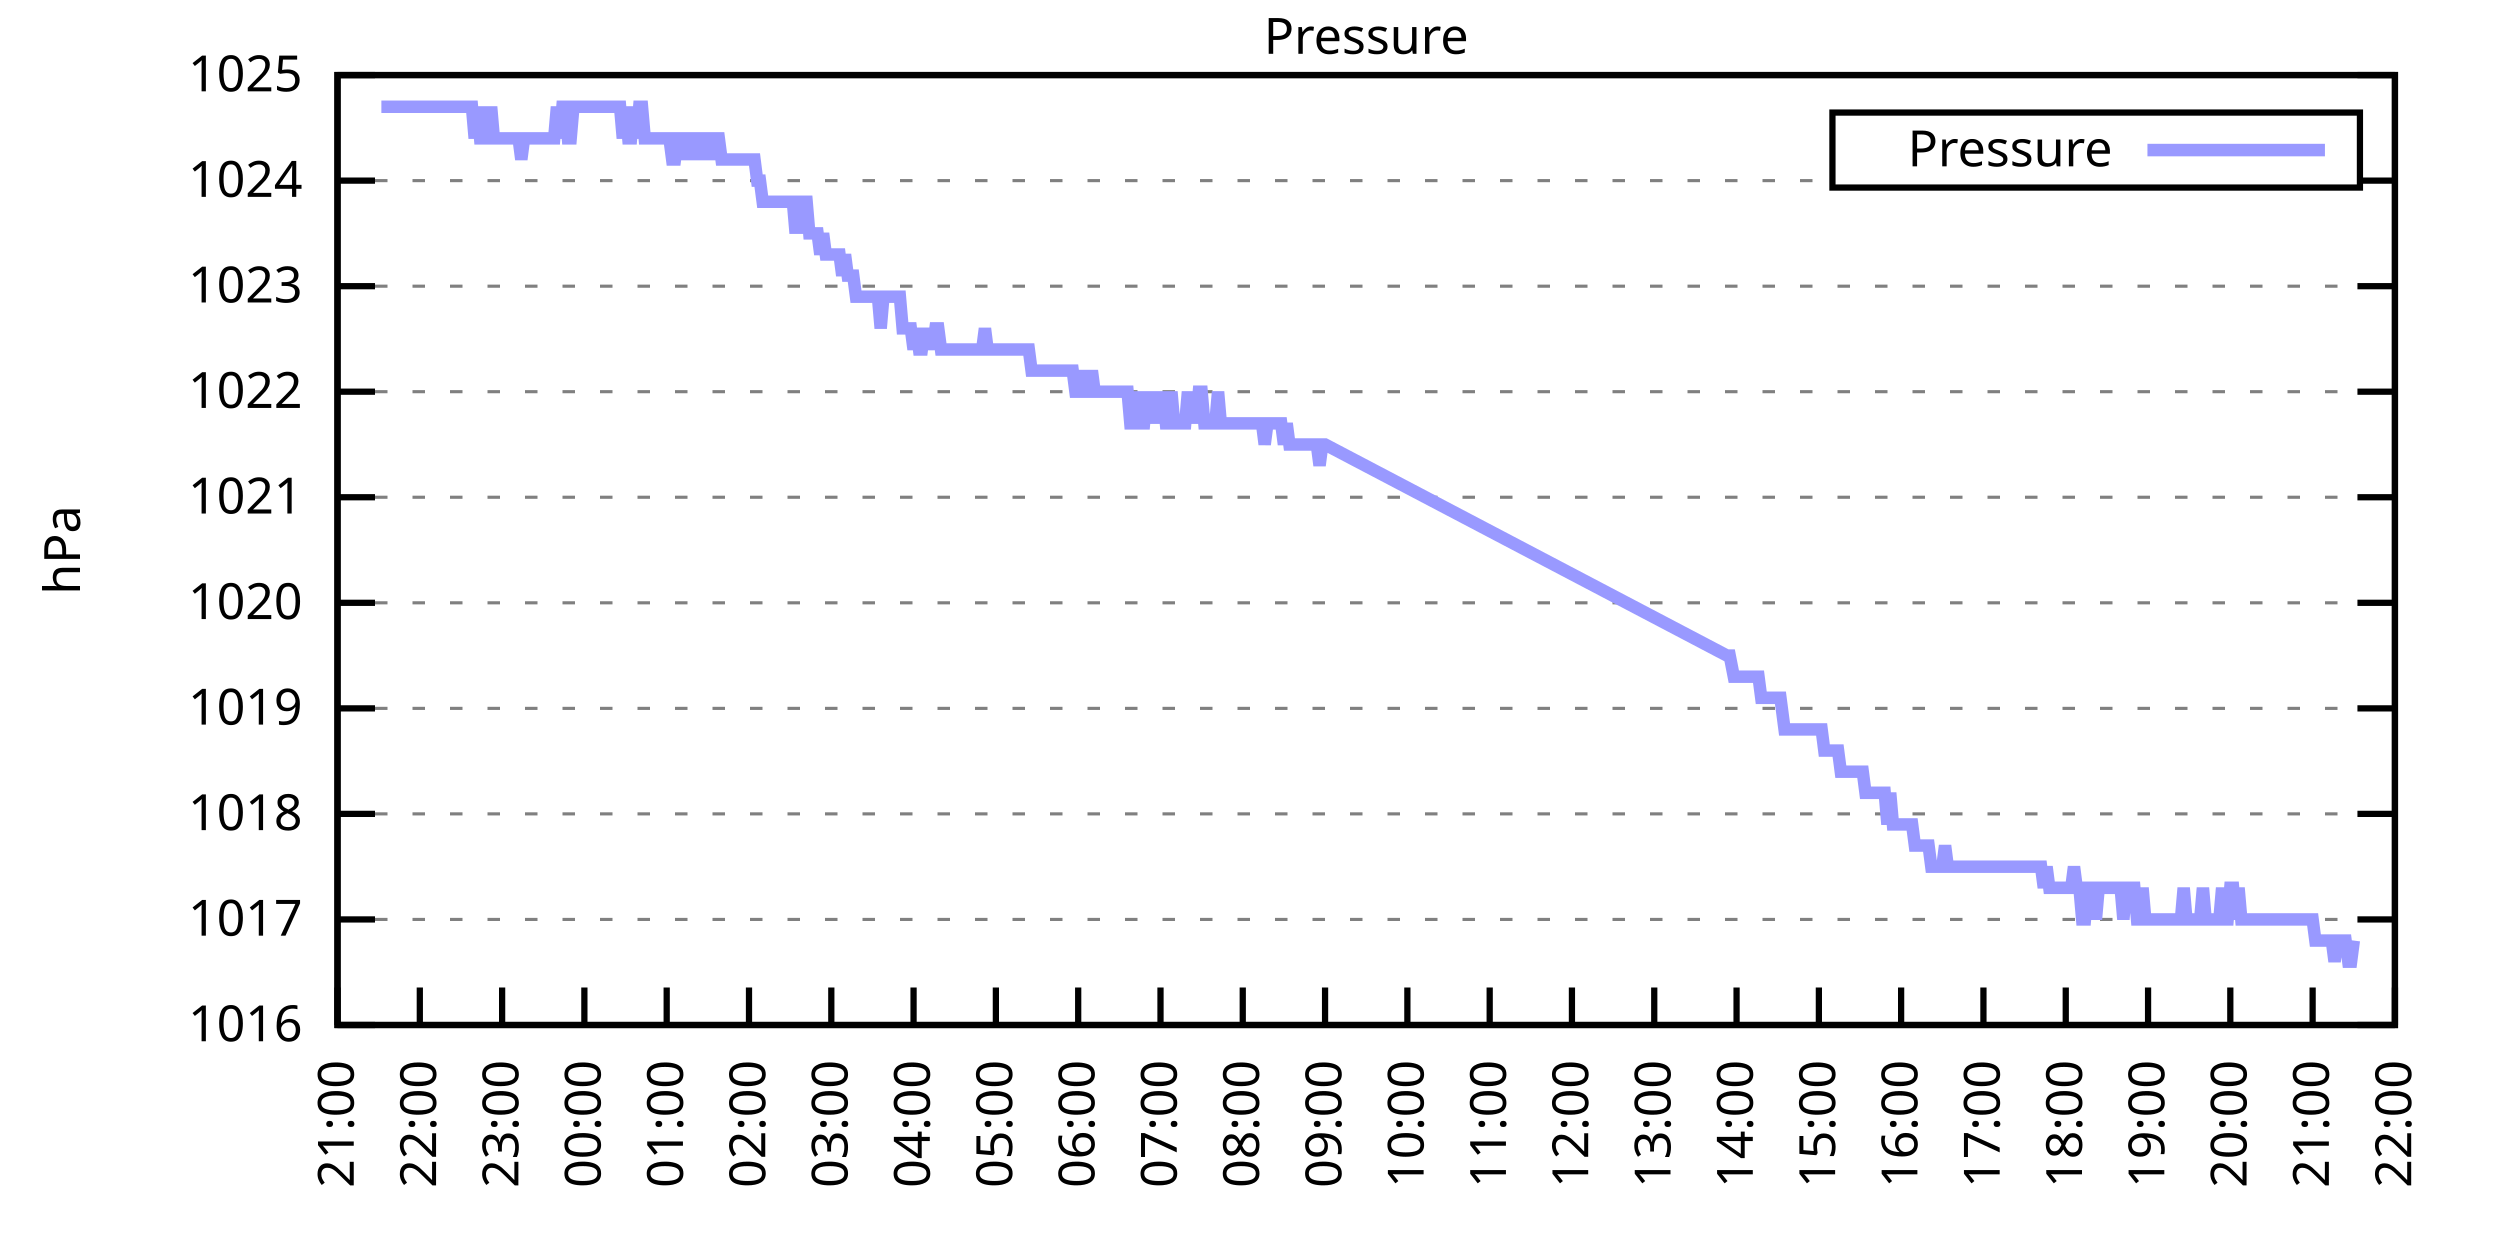
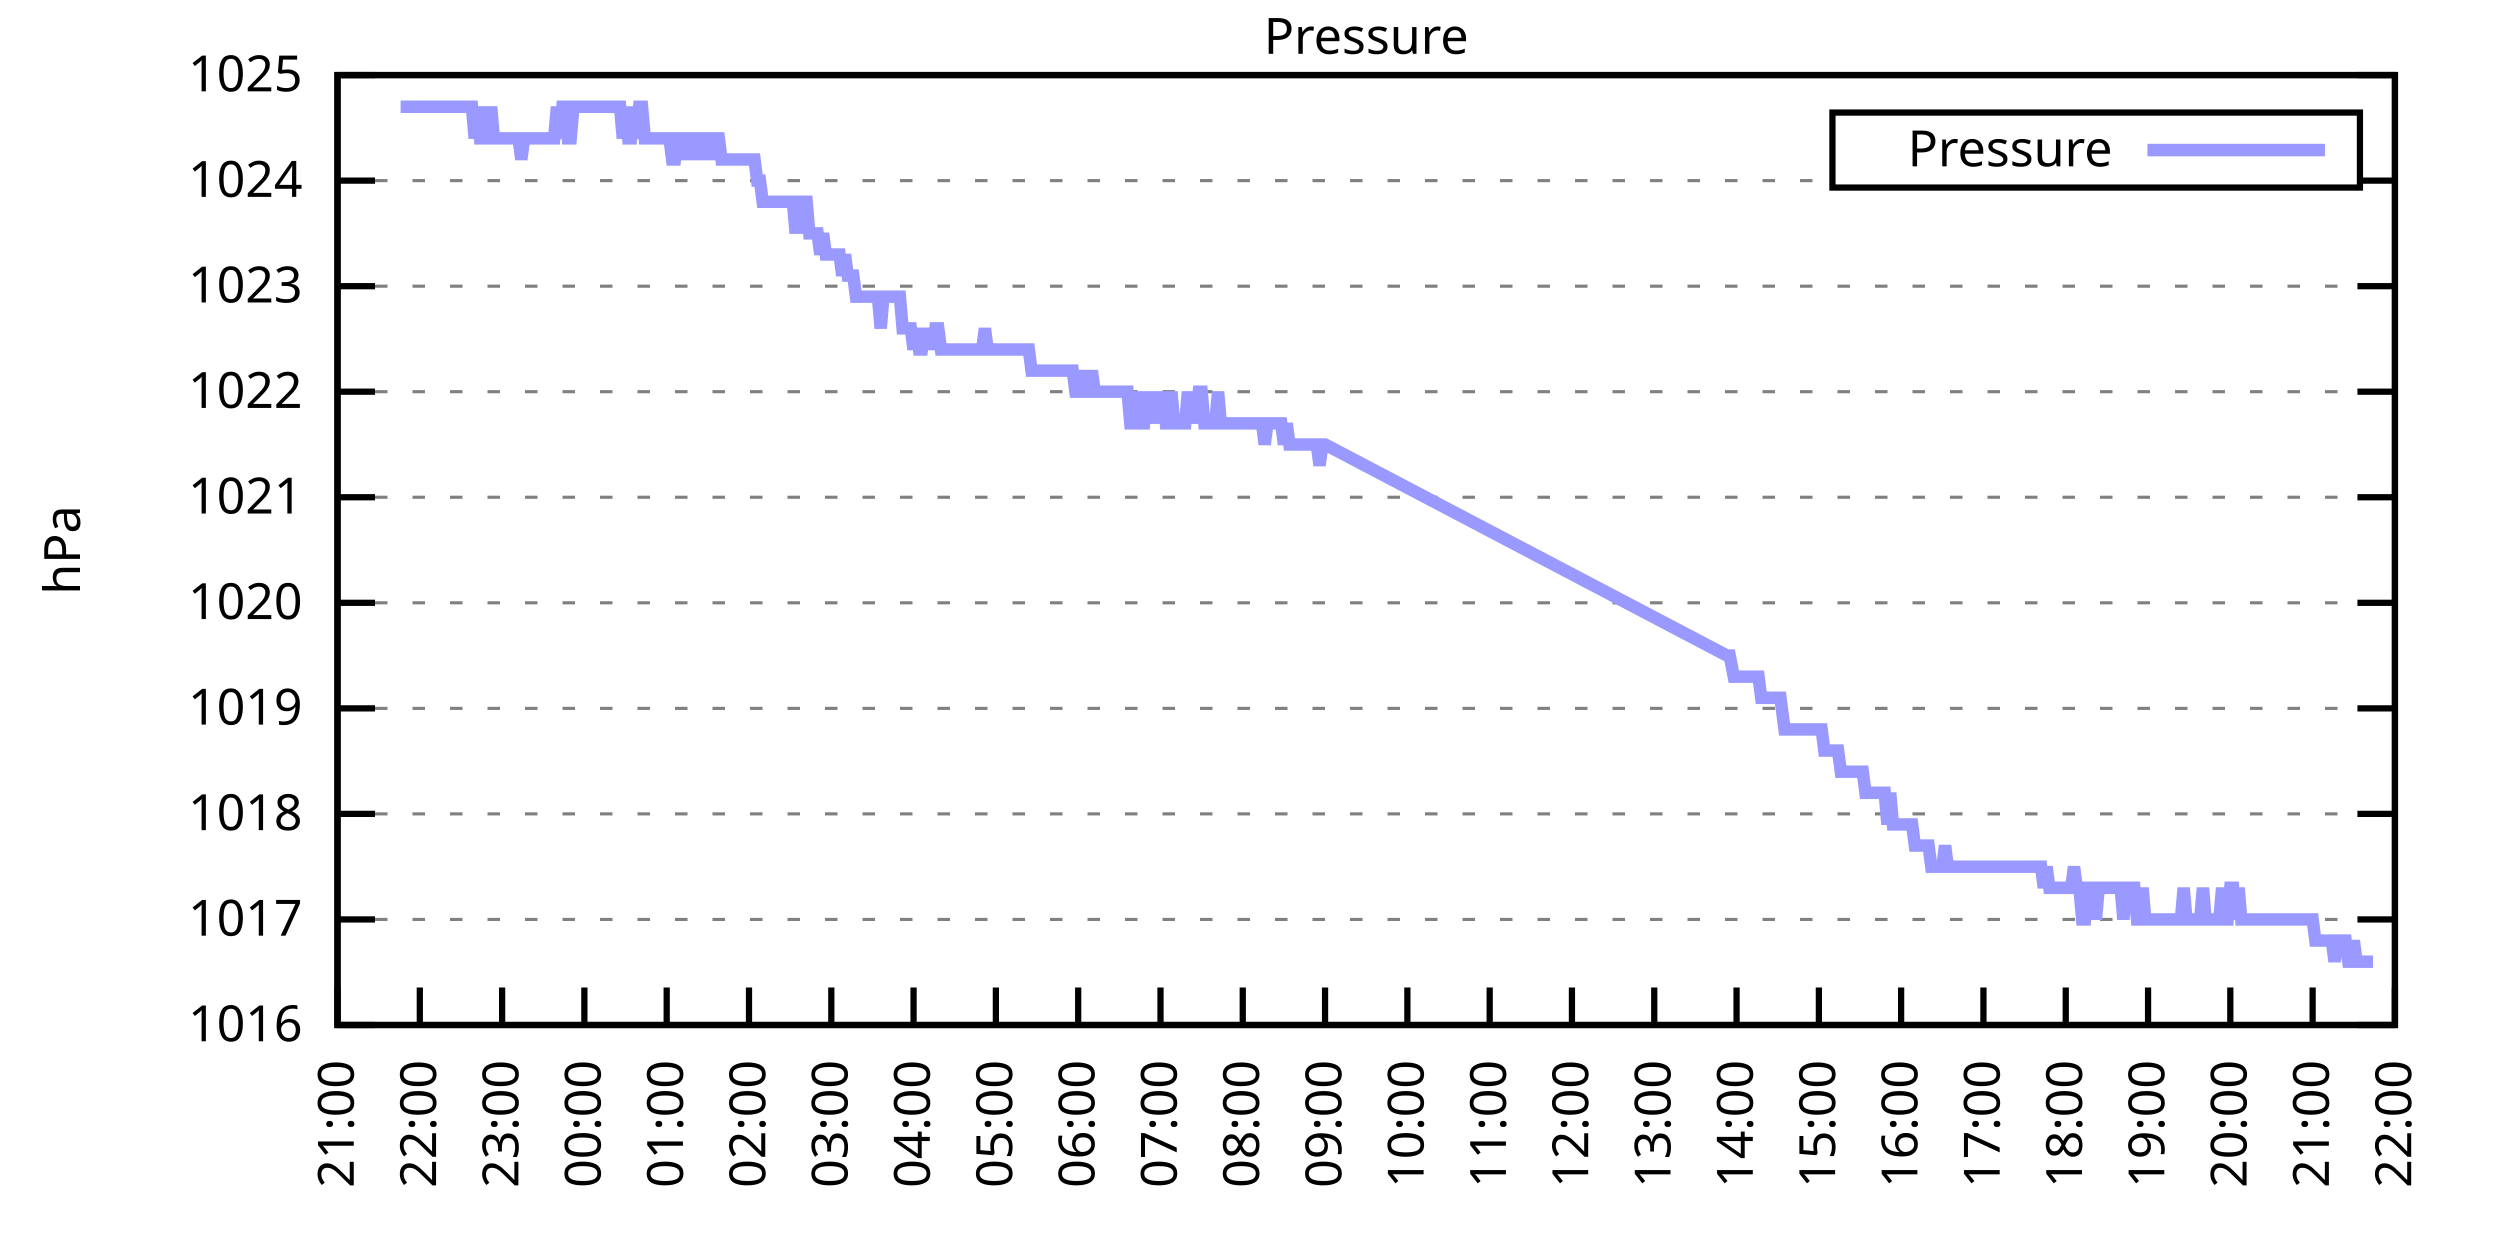
<svg xmlns="http://www.w3.org/2000/svg" xmlns:xlink="http://www.w3.org/1999/xlink" width="400" height="200" viewBox="0 0 400 200">
  <g id="gnuplot_canvas">
    <rect x="0" y="0" width="400" height="200" fill="none" />
    <defs>
      <circle id="gpDot" r="0.5" stroke-width="0.5" stroke="currentColor" />
      <path id="gpPt0" stroke-width="0.333" stroke="currentColor" d="M-1,0 h2 M0,-1 v2" />
      <path id="gpPt1" stroke-width="0.333" stroke="currentColor" d="M-1,-1 L1,1 M1,-1 L-1,1" />
      <path id="gpPt2" stroke-width="0.333" stroke="currentColor" d="M-1,0 L1,0 M0,-1 L0,1 M-1,-1 L1,1 M-1,1 L1,-1" />
      <rect id="gpPt3" stroke-width="0.333" stroke="currentColor" x="-1" y="-1" width="2" height="2" />
      <rect id="gpPt4" stroke-width="0.333" stroke="currentColor" fill="currentColor" x="-1" y="-1" width="2" height="2" />
      <circle id="gpPt5" stroke-width="0.333" stroke="currentColor" cx="0" cy="0" r="1" />
      <use xlink:href="#gpPt5" id="gpPt6" fill="currentColor" stroke="none" />
      <path id="gpPt7" stroke-width="0.333" stroke="currentColor" d="M0,-1.33 L-1.33,0.67 L1.33,0.67 z" />
      <use xlink:href="#gpPt7" id="gpPt8" fill="currentColor" stroke="none" />
      <use xlink:href="#gpPt7" id="gpPt9" stroke="currentColor" transform="rotate(180)" />
      <use xlink:href="#gpPt9" id="gpPt10" fill="currentColor" stroke="none" />
      <use xlink:href="#gpPt3" id="gpPt11" stroke="currentColor" transform="rotate(45)" />
      <use xlink:href="#gpPt11" id="gpPt12" fill="currentColor" stroke="none" />
      <path id="gpPt13" stroke-width="0.333" stroke="currentColor" d="M0,1.330 L1.265,0.411 L0.782,-1.067 L-0.782,-1.076 L-1.265,0.411 z" />
      <use xlink:href="#gpPt13" id="gpPt14" fill="currentColor" stroke="none" />
      <filter id="textbox" filterUnits="objectBoundingBox" x="0" y="0" height="1" width="1">
        <feFlood flood-color="white" flood-opacity="1" result="bgnd" />
        <feComposite in="SourceGraphic" in2="bgnd" operator="atop" />
      </filter>
      <filter id="greybox" filterUnits="objectBoundingBox" x="0" y="0" height="1" width="1">
        <feFlood flood-color="lightgrey" flood-opacity="1" result="grey" />
        <feComposite in="SourceGraphic" in2="grey" operator="atop" />
      </filter>
    </defs>
    <g fill="none" color="white" stroke="currentColor" stroke-width="1.00" stroke-linecap="butt" stroke-linejoin="miter">
</g>
    <g fill="none" color="black" stroke="currentColor" stroke-width="1.00" stroke-linecap="butt" stroke-linejoin="miter">
      <g stroke="none" shape-rendering="crispEdges">
        <polygon fill="rgb(255, 255, 255)" points="54.00,164.00 383.18,164.00 383.18,12.02 54.00,12.02 " />
      </g>
    </g>
    <g fill="none" color="black" stroke="currentColor" stroke-width="1.00" stroke-linecap="butt" stroke-linejoin="miter">
</g>
    <g fill="none" color="black" stroke="black" stroke-width="0.50" stroke-linecap="butt" stroke-linejoin="miter">
</g>
    <g fill="none" color="gray" stroke="currentColor" stroke-width="0.50" stroke-linecap="butt" stroke-linejoin="miter">
      <path stroke="gray" stroke-dasharray="2,4" class="gridline" d="M54.00,164.00 L383.19,164.00  " />
    </g>
    <g fill="none" color="gray" stroke="gray" stroke-width="1.00" stroke-linecap="butt" stroke-linejoin="miter">
</g>
    <g fill="none" color="black" stroke="currentColor" stroke-width="1.00" stroke-linecap="butt" stroke-linejoin="miter">
      <path stroke="black" d="M54.00,164.00 L60.00,164.00 M383.19,164.00 L377.19,164.00  " />
      <g transform="translate(48.40,166.60)" stroke="none" fill="black" font-family="Sans" font-size="8.00" text-anchor="end">
        <text>
          <tspan font-family="Sans"> 1016</tspan>
        </text>
      </g>
    </g>
    <g fill="none" color="black" stroke="currentColor" stroke-width="1.00" stroke-linecap="butt" stroke-linejoin="miter">
</g>
    <g fill="none" color="black" stroke="black" stroke-width="0.50" stroke-linecap="butt" stroke-linejoin="miter">
</g>
    <g fill="none" color="gray" stroke="currentColor" stroke-width="0.50" stroke-linecap="butt" stroke-linejoin="miter">
      <path stroke="gray" stroke-dasharray="2,4" class="gridline" d="M54.00,147.11 L383.19,147.11  " />
    </g>
    <g fill="none" color="gray" stroke="gray" stroke-width="1.00" stroke-linecap="butt" stroke-linejoin="miter">
</g>
    <g fill="none" color="black" stroke="currentColor" stroke-width="1.00" stroke-linecap="butt" stroke-linejoin="miter">
      <path stroke="black" d="M54.00,147.11 L60.00,147.11 M383.19,147.11 L377.19,147.11  " />
      <g transform="translate(48.40,149.71)" stroke="none" fill="black" font-family="Sans" font-size="8.00" text-anchor="end">
        <text>
          <tspan font-family="Sans"> 1017</tspan>
        </text>
      </g>
    </g>
    <g fill="none" color="black" stroke="currentColor" stroke-width="1.00" stroke-linecap="butt" stroke-linejoin="miter">
</g>
    <g fill="none" color="black" stroke="black" stroke-width="0.50" stroke-linecap="butt" stroke-linejoin="miter">
</g>
    <g fill="none" color="gray" stroke="currentColor" stroke-width="0.50" stroke-linecap="butt" stroke-linejoin="miter">
      <path stroke="gray" stroke-dasharray="2,4" class="gridline" d="M54.00,130.22 L383.19,130.22  " />
    </g>
    <g fill="none" color="gray" stroke="gray" stroke-width="1.00" stroke-linecap="butt" stroke-linejoin="miter">
</g>
    <g fill="none" color="black" stroke="currentColor" stroke-width="1.00" stroke-linecap="butt" stroke-linejoin="miter">
      <path stroke="black" d="M54.00,130.22 L60.00,130.22 M383.19,130.22 L377.19,130.22  " />
      <g transform="translate(48.40,132.82)" stroke="none" fill="black" font-family="Sans" font-size="8.00" text-anchor="end">
        <text>
          <tspan font-family="Sans"> 1018</tspan>
        </text>
      </g>
    </g>
    <g fill="none" color="black" stroke="currentColor" stroke-width="1.00" stroke-linecap="butt" stroke-linejoin="miter">
</g>
    <g fill="none" color="black" stroke="black" stroke-width="0.50" stroke-linecap="butt" stroke-linejoin="miter">
</g>
    <g fill="none" color="gray" stroke="currentColor" stroke-width="0.50" stroke-linecap="butt" stroke-linejoin="miter">
      <path stroke="gray" stroke-dasharray="2,4" class="gridline" d="M54.00,113.34 L383.19,113.34  " />
    </g>
    <g fill="none" color="gray" stroke="gray" stroke-width="1.00" stroke-linecap="butt" stroke-linejoin="miter">
</g>
    <g fill="none" color="black" stroke="currentColor" stroke-width="1.00" stroke-linecap="butt" stroke-linejoin="miter">
      <path stroke="black" d="M54.00,113.34 L60.00,113.34 M383.19,113.34 L377.19,113.34  " />
      <g transform="translate(48.40,115.94)" stroke="none" fill="black" font-family="Sans" font-size="8.00" text-anchor="end">
        <text>
          <tspan font-family="Sans"> 1019</tspan>
        </text>
      </g>
    </g>
    <g fill="none" color="black" stroke="currentColor" stroke-width="1.00" stroke-linecap="butt" stroke-linejoin="miter">
</g>
    <g fill="none" color="black" stroke="black" stroke-width="0.50" stroke-linecap="butt" stroke-linejoin="miter">
</g>
    <g fill="none" color="gray" stroke="currentColor" stroke-width="0.50" stroke-linecap="butt" stroke-linejoin="miter">
      <path stroke="gray" stroke-dasharray="2,4" class="gridline" d="M54.00,96.45 L383.19,96.45  " />
    </g>
    <g fill="none" color="gray" stroke="gray" stroke-width="1.00" stroke-linecap="butt" stroke-linejoin="miter">
</g>
    <g fill="none" color="black" stroke="currentColor" stroke-width="1.00" stroke-linecap="butt" stroke-linejoin="miter">
      <path stroke="black" d="M54.00,96.45 L60.00,96.45 M383.19,96.45 L377.19,96.45  " />
      <g transform="translate(48.40,99.05)" stroke="none" fill="black" font-family="Sans" font-size="8.00" text-anchor="end">
        <text>
          <tspan font-family="Sans"> 1020</tspan>
        </text>
      </g>
    </g>
    <g fill="none" color="black" stroke="currentColor" stroke-width="1.00" stroke-linecap="butt" stroke-linejoin="miter">
</g>
    <g fill="none" color="black" stroke="black" stroke-width="0.50" stroke-linecap="butt" stroke-linejoin="miter">
</g>
    <g fill="none" color="gray" stroke="currentColor" stroke-width="0.50" stroke-linecap="butt" stroke-linejoin="miter">
      <path stroke="gray" stroke-dasharray="2,4" class="gridline" d="M54.00,79.56 L383.19,79.56  " />
    </g>
    <g fill="none" color="gray" stroke="gray" stroke-width="1.00" stroke-linecap="butt" stroke-linejoin="miter">
</g>
    <g fill="none" color="black" stroke="currentColor" stroke-width="1.00" stroke-linecap="butt" stroke-linejoin="miter">
      <path stroke="black" d="M54.00,79.56 L60.00,79.56 M383.19,79.56 L377.19,79.56  " />
      <g transform="translate(48.40,82.16)" stroke="none" fill="black" font-family="Sans" font-size="8.00" text-anchor="end">
        <text>
          <tspan font-family="Sans"> 1021</tspan>
        </text>
      </g>
    </g>
    <g fill="none" color="black" stroke="currentColor" stroke-width="1.00" stroke-linecap="butt" stroke-linejoin="miter">
</g>
    <g fill="none" color="black" stroke="black" stroke-width="0.50" stroke-linecap="butt" stroke-linejoin="miter">
</g>
    <g fill="none" color="gray" stroke="currentColor" stroke-width="0.50" stroke-linecap="butt" stroke-linejoin="miter">
      <path stroke="gray" stroke-dasharray="2,4" class="gridline" d="M54.00,62.67 L383.19,62.67  " />
    </g>
    <g fill="none" color="gray" stroke="gray" stroke-width="1.00" stroke-linecap="butt" stroke-linejoin="miter">
</g>
    <g fill="none" color="black" stroke="currentColor" stroke-width="1.00" stroke-linecap="butt" stroke-linejoin="miter">
      <path stroke="black" d="M54.00,62.67 L60.00,62.67 M383.19,62.67 L377.19,62.67  " />
      <g transform="translate(48.40,65.27)" stroke="none" fill="black" font-family="Sans" font-size="8.00" text-anchor="end">
        <text>
          <tspan font-family="Sans"> 1022</tspan>
        </text>
      </g>
    </g>
    <g fill="none" color="black" stroke="currentColor" stroke-width="1.00" stroke-linecap="butt" stroke-linejoin="miter">
</g>
    <g fill="none" color="black" stroke="black" stroke-width="0.50" stroke-linecap="butt" stroke-linejoin="miter">
</g>
    <g fill="none" color="gray" stroke="currentColor" stroke-width="0.50" stroke-linecap="butt" stroke-linejoin="miter">
      <path stroke="gray" stroke-dasharray="2,4" class="gridline" d="M54.00,45.79 L383.19,45.79  " />
    </g>
    <g fill="none" color="gray" stroke="gray" stroke-width="1.00" stroke-linecap="butt" stroke-linejoin="miter">
</g>
    <g fill="none" color="black" stroke="currentColor" stroke-width="1.00" stroke-linecap="butt" stroke-linejoin="miter">
      <path stroke="black" d="M54.00,45.79 L60.00,45.79 M383.19,45.79 L377.19,45.79  " />
      <g transform="translate(48.40,48.39)" stroke="none" fill="black" font-family="Sans" font-size="8.00" text-anchor="end">
        <text>
          <tspan font-family="Sans"> 1023</tspan>
        </text>
      </g>
    </g>
    <g fill="none" color="black" stroke="currentColor" stroke-width="1.00" stroke-linecap="butt" stroke-linejoin="miter">
</g>
    <g fill="none" color="black" stroke="black" stroke-width="0.50" stroke-linecap="butt" stroke-linejoin="miter">
</g>
    <g fill="none" color="gray" stroke="currentColor" stroke-width="0.50" stroke-linecap="butt" stroke-linejoin="miter">
      <path stroke="gray" stroke-dasharray="2,4" class="gridline" d="M54.00,28.90 L293.19,28.90 M377.59,28.90 L383.19,28.90  " />
    </g>
    <g fill="none" color="gray" stroke="gray" stroke-width="1.00" stroke-linecap="butt" stroke-linejoin="miter">
</g>
    <g fill="none" color="black" stroke="currentColor" stroke-width="1.00" stroke-linecap="butt" stroke-linejoin="miter">
      <path stroke="black" d="M54.00,28.90 L60.00,28.90 M383.19,28.90 L377.19,28.90  " />
      <g transform="translate(48.40,31.50)" stroke="none" fill="black" font-family="Sans" font-size="8.00" text-anchor="end">
        <text>
          <tspan font-family="Sans"> 1024</tspan>
        </text>
      </g>
    </g>
    <g fill="none" color="black" stroke="currentColor" stroke-width="1.00" stroke-linecap="butt" stroke-linejoin="miter">
</g>
    <g fill="none" color="black" stroke="black" stroke-width="0.50" stroke-linecap="butt" stroke-linejoin="miter">
</g>
    <g fill="none" color="gray" stroke="currentColor" stroke-width="0.50" stroke-linecap="butt" stroke-linejoin="miter">
      <path stroke="gray" stroke-dasharray="2,4" class="gridline" d="M54.00,12.01 L383.19,12.01  " />
    </g>
    <g fill="none" color="gray" stroke="gray" stroke-width="1.00" stroke-linecap="butt" stroke-linejoin="miter">
</g>
    <g fill="none" color="black" stroke="currentColor" stroke-width="1.00" stroke-linecap="butt" stroke-linejoin="miter">
      <path stroke="black" d="M54.00,12.01 L60.00,12.01 M383.19,12.01 L377.19,12.01  " />
      <g transform="translate(48.40,14.61)" stroke="none" fill="black" font-family="Sans" font-size="8.00" text-anchor="end">
        <text>
          <tspan font-family="Sans"> 1025</tspan>
        </text>
      </g>
    </g>
    <g fill="none" color="black" stroke="currentColor" stroke-width="1.00" stroke-linecap="butt" stroke-linejoin="miter">
      <path stroke="black" d="M54.00,164.00 L54.00,158.00  " />
      <g transform="translate(56.60,169.60) rotate(270.00)" stroke="none" fill="black" font-family="Sans" font-size="8.00" text-anchor="end">
        <text>
          <tspan font-family="Sans">21:00</tspan>
        </text>
      </g>
    </g>
    <g fill="none" color="black" stroke="currentColor" stroke-width="1.00" stroke-linecap="butt" stroke-linejoin="miter">
      <path stroke="black" d="M67.17,164.00 L67.17,158.00  " />
      <g transform="translate(69.77,169.60) rotate(270.00)" stroke="none" fill="black" font-family="Sans" font-size="8.00" text-anchor="end">
        <text>
          <tspan font-family="Sans">22:00</tspan>
        </text>
      </g>
    </g>
    <g fill="none" color="black" stroke="currentColor" stroke-width="1.00" stroke-linecap="butt" stroke-linejoin="miter">
      <path stroke="black" d="M80.34,164.00 L80.34,158.00  " />
      <g transform="translate(82.94,169.60) rotate(270.00)" stroke="none" fill="black" font-family="Sans" font-size="8.00" text-anchor="end">
        <text>
          <tspan font-family="Sans">23:00</tspan>
        </text>
      </g>
    </g>
    <g fill="none" color="black" stroke="currentColor" stroke-width="1.00" stroke-linecap="butt" stroke-linejoin="miter">
      <path stroke="black" d="M93.50,164.00 L93.50,158.00  " />
      <g transform="translate(96.10,169.60) rotate(270.00)" stroke="none" fill="black" font-family="Sans" font-size="8.00" text-anchor="end">
        <text>
          <tspan font-family="Sans">00:00</tspan>
        </text>
      </g>
    </g>
    <g fill="none" color="black" stroke="currentColor" stroke-width="1.00" stroke-linecap="butt" stroke-linejoin="miter">
      <path stroke="black" d="M106.67,164.00 L106.67,158.00  " />
      <g transform="translate(109.27,169.60) rotate(270.00)" stroke="none" fill="black" font-family="Sans" font-size="8.00" text-anchor="end">
        <text>
          <tspan font-family="Sans">01:00</tspan>
        </text>
      </g>
    </g>
    <g fill="none" color="black" stroke="currentColor" stroke-width="1.00" stroke-linecap="butt" stroke-linejoin="miter">
      <path stroke="black" d="M119.84,164.00 L119.84,158.00  " />
      <g transform="translate(122.44,169.60) rotate(270.00)" stroke="none" fill="black" font-family="Sans" font-size="8.00" text-anchor="end">
        <text>
          <tspan font-family="Sans">02:00</tspan>
        </text>
      </g>
    </g>
    <g fill="none" color="black" stroke="currentColor" stroke-width="1.00" stroke-linecap="butt" stroke-linejoin="miter">
      <path stroke="black" d="M133.01,164.00 L133.01,158.00  " />
      <g transform="translate(135.61,169.60) rotate(270.00)" stroke="none" fill="black" font-family="Sans" font-size="8.00" text-anchor="end">
        <text>
          <tspan font-family="Sans">03:00</tspan>
        </text>
      </g>
    </g>
    <g fill="none" color="black" stroke="currentColor" stroke-width="1.00" stroke-linecap="butt" stroke-linejoin="miter">
      <path stroke="black" d="M146.17,164.00 L146.17,158.00  " />
      <g transform="translate(148.77,169.60) rotate(270.00)" stroke="none" fill="black" font-family="Sans" font-size="8.00" text-anchor="end">
        <text>
          <tspan font-family="Sans">04:00</tspan>
        </text>
      </g>
    </g>
    <g fill="none" color="black" stroke="currentColor" stroke-width="1.00" stroke-linecap="butt" stroke-linejoin="miter">
      <path stroke="black" d="M159.34,164.00 L159.34,158.00  " />
      <g transform="translate(161.94,169.60) rotate(270.00)" stroke="none" fill="black" font-family="Sans" font-size="8.00" text-anchor="end">
        <text>
          <tspan font-family="Sans">05:00</tspan>
        </text>
      </g>
    </g>
    <g fill="none" color="black" stroke="currentColor" stroke-width="1.00" stroke-linecap="butt" stroke-linejoin="miter">
      <path stroke="black" d="M172.51,164.00 L172.51,158.00  " />
      <g transform="translate(175.11,169.60) rotate(270.00)" stroke="none" fill="black" font-family="Sans" font-size="8.00" text-anchor="end">
        <text>
          <tspan font-family="Sans">06:00</tspan>
        </text>
      </g>
    </g>
    <g fill="none" color="black" stroke="currentColor" stroke-width="1.00" stroke-linecap="butt" stroke-linejoin="miter">
      <path stroke="black" d="M185.68,164.00 L185.68,158.00  " />
      <g transform="translate(188.28,169.60) rotate(270.00)" stroke="none" fill="black" font-family="Sans" font-size="8.00" text-anchor="end">
        <text>
          <tspan font-family="Sans">07:00</tspan>
        </text>
      </g>
    </g>
    <g fill="none" color="black" stroke="currentColor" stroke-width="1.00" stroke-linecap="butt" stroke-linejoin="miter">
      <path stroke="black" d="M198.84,164.00 L198.84,158.00  " />
      <g transform="translate(201.44,169.60) rotate(270.00)" stroke="none" fill="black" font-family="Sans" font-size="8.00" text-anchor="end">
        <text>
          <tspan font-family="Sans">08:00</tspan>
        </text>
      </g>
    </g>
    <g fill="none" color="black" stroke="currentColor" stroke-width="1.00" stroke-linecap="butt" stroke-linejoin="miter">
      <path stroke="black" d="M212.01,164.00 L212.01,158.00  " />
      <g transform="translate(214.61,169.60) rotate(270.00)" stroke="none" fill="black" font-family="Sans" font-size="8.00" text-anchor="end">
        <text>
          <tspan font-family="Sans">09:00</tspan>
        </text>
      </g>
    </g>
    <g fill="none" color="black" stroke="currentColor" stroke-width="1.00" stroke-linecap="butt" stroke-linejoin="miter">
      <path stroke="black" d="M225.18,164.00 L225.18,158.00  " />
      <g transform="translate(227.78,169.60) rotate(270.00)" stroke="none" fill="black" font-family="Sans" font-size="8.00" text-anchor="end">
        <text>
          <tspan font-family="Sans">10:00</tspan>
        </text>
      </g>
    </g>
    <g fill="none" color="black" stroke="currentColor" stroke-width="1.00" stroke-linecap="butt" stroke-linejoin="miter">
      <path stroke="black" d="M238.35,164.00 L238.35,158.00  " />
      <g transform="translate(240.95,169.60) rotate(270.00)" stroke="none" fill="black" font-family="Sans" font-size="8.00" text-anchor="end">
        <text>
          <tspan font-family="Sans">11:00</tspan>
        </text>
      </g>
    </g>
    <g fill="none" color="black" stroke="currentColor" stroke-width="1.00" stroke-linecap="butt" stroke-linejoin="miter">
      <path stroke="black" d="M251.51,164.00 L251.51,158.00  " />
      <g transform="translate(254.11,169.60) rotate(270.00)" stroke="none" fill="black" font-family="Sans" font-size="8.00" text-anchor="end">
        <text>
          <tspan font-family="Sans">12:00</tspan>
        </text>
      </g>
    </g>
    <g fill="none" color="black" stroke="currentColor" stroke-width="1.00" stroke-linecap="butt" stroke-linejoin="miter">
      <path stroke="black" d="M264.68,164.00 L264.68,158.00  " />
      <g transform="translate(267.28,169.60) rotate(270.00)" stroke="none" fill="black" font-family="Sans" font-size="8.00" text-anchor="end">
        <text>
          <tspan font-family="Sans">13:00</tspan>
        </text>
      </g>
    </g>
    <g fill="none" color="black" stroke="currentColor" stroke-width="1.00" stroke-linecap="butt" stroke-linejoin="miter">
      <path stroke="black" d="M277.85,164.00 L277.85,158.00  " />
      <g transform="translate(280.45,169.60) rotate(270.00)" stroke="none" fill="black" font-family="Sans" font-size="8.00" text-anchor="end">
        <text>
          <tspan font-family="Sans">14:00</tspan>
        </text>
      </g>
    </g>
    <g fill="none" color="black" stroke="currentColor" stroke-width="1.00" stroke-linecap="butt" stroke-linejoin="miter">
      <path stroke="black" d="M291.02,164.00 L291.02,158.00  " />
      <g transform="translate(293.62,169.60) rotate(270.00)" stroke="none" fill="black" font-family="Sans" font-size="8.00" text-anchor="end">
        <text>
          <tspan font-family="Sans">15:00</tspan>
        </text>
      </g>
    </g>
    <g fill="none" color="black" stroke="currentColor" stroke-width="1.00" stroke-linecap="butt" stroke-linejoin="miter">
      <path stroke="black" d="M304.18,164.00 L304.18,158.00  " />
      <g transform="translate(306.78,169.60) rotate(270.00)" stroke="none" fill="black" font-family="Sans" font-size="8.00" text-anchor="end">
        <text>
          <tspan font-family="Sans">16:00</tspan>
        </text>
      </g>
    </g>
    <g fill="none" color="black" stroke="currentColor" stroke-width="1.00" stroke-linecap="butt" stroke-linejoin="miter">
      <path stroke="black" d="M317.35,164.00 L317.35,158.00  " />
      <g transform="translate(319.95,169.60) rotate(270.00)" stroke="none" fill="black" font-family="Sans" font-size="8.00" text-anchor="end">
        <text>
          <tspan font-family="Sans">17:00</tspan>
        </text>
      </g>
    </g>
    <g fill="none" color="black" stroke="currentColor" stroke-width="1.00" stroke-linecap="butt" stroke-linejoin="miter">
      <path stroke="black" d="M330.52,164.00 L330.52,158.00  " />
      <g transform="translate(333.12,169.60) rotate(270.00)" stroke="none" fill="black" font-family="Sans" font-size="8.00" text-anchor="end">
        <text>
          <tspan font-family="Sans">18:00</tspan>
        </text>
      </g>
    </g>
    <g fill="none" color="black" stroke="currentColor" stroke-width="1.00" stroke-linecap="butt" stroke-linejoin="miter">
      <path stroke="black" d="M343.69,164.00 L343.69,158.00  " />
      <g transform="translate(346.29,169.60) rotate(270.00)" stroke="none" fill="black" font-family="Sans" font-size="8.00" text-anchor="end">
        <text>
          <tspan font-family="Sans">19:00</tspan>
        </text>
      </g>
    </g>
    <g fill="none" color="black" stroke="currentColor" stroke-width="1.00" stroke-linecap="butt" stroke-linejoin="miter">
      <path stroke="black" d="M356.85,164.00 L356.85,158.00  " />
      <g transform="translate(359.45,169.60) rotate(270.00)" stroke="none" fill="black" font-family="Sans" font-size="8.00" text-anchor="end">
        <text>
          <tspan font-family="Sans">20:00</tspan>
        </text>
      </g>
    </g>
    <g fill="none" color="black" stroke="currentColor" stroke-width="1.00" stroke-linecap="butt" stroke-linejoin="miter">
      <path stroke="black" d="M370.02,164.00 L370.02,158.00  " />
      <g transform="translate(372.62,169.60) rotate(270.00)" stroke="none" fill="black" font-family="Sans" font-size="8.00" text-anchor="end">
        <text>
          <tspan font-family="Sans">21:00</tspan>
        </text>
      </g>
    </g>
    <g fill="none" color="black" stroke="currentColor" stroke-width="1.00" stroke-linecap="butt" stroke-linejoin="miter">
      <path stroke="black" d="M383.19,164.00 L383.19,158.00  " />
      <g transform="translate(385.79,169.60) rotate(270.00)" stroke="none" fill="black" font-family="Sans" font-size="8.00" text-anchor="end">
        <text>
          <tspan font-family="Sans">22:00</tspan>
        </text>
      </g>
    </g>
    <g fill="none" color="black" stroke="currentColor" stroke-width="1.00" stroke-linecap="butt" stroke-linejoin="miter">
</g>
    <g fill="none" color="black" stroke="currentColor" stroke-width="1.00" stroke-linecap="butt" stroke-linejoin="miter">
      <path stroke="black" d="M54.00,12.01 L54.00,164.00 L383.19,164.00 L383.19,12.01 L54.00,12.01 Z  " />
    </g>
    <g fill="none" color="black" stroke="currentColor" stroke-width="1.00" stroke-linecap="butt" stroke-linejoin="miter">
</g>
    <g fill="none" color="black" stroke="currentColor" stroke-width="1.00" stroke-linecap="butt" stroke-linejoin="miter">
      <path stroke="black" d="M293.19,30.01 L293.19,18.01 L377.59,18.01 L377.59,30.01 L293.19,30.01 Z  " />
    </g>
    <g id="Pressure_plot_1">
      <g fill="none" color="white" stroke="black" stroke-width="2.00" stroke-linecap="butt" stroke-linejoin="miter">
</g>
      <g fill="none" color="black" stroke="currentColor" stroke-width="2.00" stroke-linecap="butt" stroke-linejoin="miter">
        <g transform="translate(337.99,26.61)" stroke="none" fill="black" font-family="Sans" font-size="8.00" text-anchor="end">
          <text>
            <tspan font-family="Sans">Pressure</tspan>
          </text>
        </g>
      </g>
      <g fill="none" color="black" stroke="currentColor" stroke-width="2.00" stroke-linecap="butt" stroke-linejoin="miter">
-         <path stroke="rgb(153, 153, 255)" d="M343.59,24.01 L371.99,24.01 M61.02,17.08 L61.46,17.08 L61.90,17.08 L62.34,17.08 L62.78,17.08 L63.22,17.08   L63.66,17.08 L64.10,17.08 L64.53,17.08 L64.97,17.08 L65.41,17.08 L65.85,17.08 L66.29,17.08 L66.73,17.08   L67.17,17.08 L67.61,17.08 L68.05,17.08 L68.48,17.08 L68.92,17.08 L69.36,17.08 L69.80,17.08 L70.24,17.08   L70.68,17.08 L71.12,17.08 L71.56,17.08 L72.00,17.08 L72.43,17.08 L72.87,17.08 L73.31,17.08 L73.75,17.08   L74.19,17.08 L74.63,17.08 L75.07,17.08 L75.51,17.08 L75.95,22.14 L76.38,17.08 L76.82,22.14 L77.26,22.14   L77.70,17.08 L78.14,22.14 L78.58,17.08 L79.02,22.14 L79.46,22.14 L79.90,22.14 L80.34,22.14 L80.77,22.14   L81.21,22.14 L81.65,22.14 L82.09,22.14 L82.53,22.14 L82.97,22.14 L83.41,25.52 L83.85,22.14 L84.29,22.14   L84.72,22.14 L85.16,22.14 L85.60,22.14 L86.04,22.14 L86.48,22.14 L86.92,22.14 L87.36,22.14 L87.80,22.14   L88.24,22.14 L88.67,22.14 L89.11,17.08 L89.55,22.14 L89.99,17.08 L90.43,17.08 L90.87,22.14 L91.31,22.14   L91.75,17.08 L92.19,17.08 L92.62,17.08 L93.06,17.08 L93.50,17.08 L93.94,17.08 L94.38,17.08 L94.82,17.08   L95.26,17.08 L95.70,17.08 L96.14,17.08 L96.58,17.08 L97.01,17.08 L97.45,17.08 L97.89,17.08 L98.33,17.08   L98.77,17.08 L99.21,17.08 L99.65,22.14 L100.09,17.08 L100.53,22.14 L100.96,22.14 L101.40,17.08 L101.84,22.14   L102.28,17.08 L102.72,17.08 L103.16,22.14 L103.60,22.14 L104.04,22.14 L104.48,22.14 L104.91,22.14 L105.35,22.14   L105.79,22.14 L106.23,22.14 L106.67,22.14 L107.11,22.14 L107.55,25.52 L107.99,25.52 L108.43,22.14 L108.87,22.14   L109.30,22.14 L109.74,25.52 L110.18,22.14 L110.62,22.14 L111.06,25.52 L111.50,22.14 L111.94,25.52 L112.38,22.14   L112.82,22.14 L113.25,22.14 L113.69,25.52 L114.13,22.14 L114.57,22.14 L115.01,22.14 L115.45,25.52 L115.89,25.52   L116.33,25.52 L116.77,25.52 L117.20,25.52 L117.64,25.52 L118.08,25.52 L118.52,25.52 L118.96,25.52 L119.40,25.52   L119.84,25.52 L120.28,25.52 L120.72,25.52 L121.15,28.90 L121.59,28.90 L122.03,32.28 L122.47,32.28 L122.91,32.28   L123.35,32.28 L123.79,32.28 L124.23,32.28 L124.67,32.28 L125.11,32.28 L125.54,32.28 L125.98,32.28 L126.42,32.28   L126.86,32.28 L127.30,37.34 L127.74,32.28 L128.18,37.34 L128.62,32.28 L129.06,32.28 L129.49,37.34 L129.93,37.34   L130.37,37.34 L130.81,37.34 L131.25,40.72 L131.69,37.34 L132.13,40.72 L132.57,40.72 L133.01,40.72 L133.44,40.72   L133.88,40.72 L134.32,40.72 L134.76,44.10 L135.20,40.72 L135.64,44.10 L136.08,44.10 L136.52,44.10 L136.96,47.47   L137.39,47.47 L137.83,47.47 L138.27,47.47 L138.71,47.47 L139.15,47.47 L139.59,47.47 L140.03,47.47 L140.47,47.47   L140.91,52.54 L141.35,47.47 L141.78,47.47 L142.22,47.47 L142.66,47.47 L143.10,47.47 L143.54,47.47 L143.98,47.47   L144.42,52.54 L144.86,52.54 L145.30,52.54 L145.73,52.54 L146.17,55.92 L146.61,52.54 L147.05,55.92 L147.49,55.92   L147.93,52.54 L148.37,55.92 L148.81,52.54 L149.25,55.92 L149.68,52.54 L150.12,52.54 L150.56,55.92 L151.00,55.92   L151.44,55.92 L151.88,55.92 L152.32,55.92 L152.76,55.92 L153.20,55.92 L153.63,55.92 L154.07,55.92 L154.51,55.92   L154.95,55.92 L155.39,55.92 L155.83,55.92 L156.27,55.92 L156.71,55.92 L157.15,55.92 L157.59,52.54 L158.02,55.92   L158.46,55.92 L158.90,55.92 L159.34,55.92 L159.78,55.92 L160.22,55.92 L160.66,55.92 L161.10,55.92 L161.54,55.92   L161.97,55.92 L162.41,55.92 L162.85,55.92 L163.29,55.92 L163.73,55.92 L164.17,55.92 L164.61,55.92 L165.05,59.30   L165.49,59.30 L165.92,59.30 L166.36,59.30 L166.80,59.30 L167.24,59.30 L167.68,59.30 L168.12,59.30 L168.56,59.30   L169.00,59.30 L169.44,59.30 L169.87,59.30 L170.31,59.30 L170.75,59.30 L171.19,59.30 L171.63,59.30 L172.07,62.67   L172.51,62.67 L172.95,59.30 L173.39,62.67 L173.83,62.67 L174.26,62.67 L174.70,59.30 L175.14,62.67 L175.58,62.67   L176.02,62.67 L176.46,62.67 L176.90,62.67 L177.34,62.67 L177.78,62.67 L178.21,62.67 L178.65,62.67 L179.09,62.67   L179.53,62.67 L179.97,62.67 L180.41,62.67 L180.85,67.74 L181.29,67.74 L181.73,62.67 L182.16,67.74 L182.60,67.74   L183.04,67.74 L183.48,62.67 L183.92,67.74 L184.36,62.67 L184.80,67.74 L185.24,62.67 L185.68,67.74 L186.11,62.67   L186.55,67.74 L186.99,67.74 L187.43,62.67 L187.87,67.74 L188.31,67.74 L188.75,67.74 L189.19,67.74 L189.63,67.74   L190.07,62.67 L190.50,67.74 L190.94,62.67 L191.38,67.74 L191.82,62.67 L192.26,62.67 L192.70,67.74 L193.14,67.74   L193.58,67.74 L194.02,67.74 L194.45,67.74 L194.89,62.67 L195.33,67.74 L195.77,67.74 L196.21,67.74 L196.65,67.74   L197.09,67.74 L197.53,67.74 L197.97,67.74 L198.40,67.74 L198.84,67.74 L199.28,67.74 L199.72,67.74 L200.16,67.74   L200.60,67.74 L201.04,67.74 L201.48,67.74 L201.92,67.74 L202.35,71.12 L202.79,67.74 L203.23,67.74 L203.67,67.74   L204.11,67.74 L204.55,67.74 L204.99,67.74 L205.43,71.12 L205.87,67.74 L206.31,71.12 L206.74,71.12 L207.18,71.12   L207.62,71.12 L208.06,71.12 L208.50,71.12 L208.94,71.12 L209.38,71.12 L209.82,71.12 L210.26,71.12 L210.69,71.12   L211.13,74.49 L211.57,71.12 L212.01,71.12 L276.31,104.89 L276.75,104.89 L277.41,108.27 L278.29,108.27 L278.73,108.27   L279.17,108.27 L279.60,108.27 L280.48,108.27 L280.92,108.27 L281.36,108.27 L281.80,111.65 L282.46,111.65 L283.12,111.65   L283.56,111.65 L283.99,111.65 L284.43,111.65 L284.87,111.65 L285.53,116.71 L286.19,116.71 L286.63,116.71 L287.07,116.71   L287.51,116.71 L287.94,116.71 L288.38,116.71 L288.82,116.71 L289.26,116.71 L289.70,116.71 L290.14,116.71 L290.58,116.71   L291.02,116.71 L291.46,116.71 L291.89,120.09 L292.33,120.09 L292.77,120.09 L293.21,120.09 L293.65,120.09 L294.09,120.09   L294.53,123.47 L294.97,123.47 L295.41,123.47 L295.84,123.47 L296.28,123.47 L296.72,123.47 L297.16,123.47 L297.60,123.47   L298.04,123.47 L298.48,126.85 L298.92,126.85 L299.36,126.85 L299.80,126.85 L300.23,126.85 L300.67,126.85 L301.11,126.85   L301.55,126.85 L301.99,131.91 L302.43,126.85 L302.87,131.91 L303.31,131.91 L303.75,131.91 L304.18,131.91 L304.62,131.91   L305.06,131.91 L305.50,131.91 L305.94,131.91 L306.38,135.29 L306.82,135.29 L307.26,135.29 L307.70,135.29 L308.13,135.29   L308.57,135.29 L309.01,138.67 L309.45,138.67 L309.89,138.67 L310.33,138.67 L310.77,138.67 L311.21,135.29 L311.65,138.67   L312.08,138.67 L312.52,138.67 L312.96,138.67 L313.40,138.67 L313.84,138.67 L314.28,138.67 L314.72,138.67 L315.16,138.67   L315.60,138.67 L316.04,138.67 L316.47,138.67 L316.91,138.67 L317.35,138.67 L317.79,138.67 L318.23,138.67 L318.67,138.67   L319.11,138.67 L319.55,138.67 L319.99,138.67 L320.42,138.67 L320.86,138.67 L321.30,138.67 L321.74,138.67 L322.18,138.67   L322.62,138.67 L323.06,138.67 L323.50,138.67 L323.94,138.67 L324.37,138.67 L324.81,138.67 L325.25,138.67 L325.69,138.67   L326.13,138.67 L326.57,138.67 L327.01,142.05 L327.45,138.67 L327.89,142.05 L328.33,142.05 L328.76,142.05 L329.20,142.05   L329.64,142.05 L330.08,142.05 L330.52,142.05 L330.96,142.05 L331.40,142.05 L331.84,138.67 L332.28,142.05 L332.71,142.05   L333.15,147.11 L333.59,147.11 L334.03,142.05 L334.47,142.05 L334.91,142.05 L335.35,147.11 L335.79,142.05 L336.23,142.05   L336.66,142.05 L337.10,142.05 L337.54,142.05 L337.98,142.05 L338.42,142.05 L338.86,142.05 L339.30,142.05 L339.74,147.11   L340.18,142.05 L340.61,142.05 L341.05,142.05 L341.49,142.05 L341.93,147.11 L342.37,147.11 L342.81,142.05 L343.25,147.11   L343.69,147.11 L344.13,147.11 L344.57,147.11 L345.00,147.11 L345.44,147.11 L345.88,147.11 L346.32,147.11 L346.76,147.11   L347.20,147.11 L347.64,147.11 L348.08,147.11 L348.52,147.11 L348.95,147.11 L349.39,142.05 L349.83,147.11 L350.27,147.11   L350.71,147.11 L351.15,147.11 L351.59,147.11 L352.03,147.11 L352.47,142.05 L352.90,147.11 L353.34,147.11 L353.78,147.11   L354.22,147.11 L354.66,147.11 L355.10,147.11 L355.54,142.05 L355.98,147.11 L356.42,147.11 L356.85,142.05 L357.29,142.05   L357.73,147.11 L358.17,142.05 L358.61,147.11 L359.05,147.11 L359.49,147.11 L359.93,147.11 L360.37,147.11 L360.81,147.11   L361.24,147.11 L361.68,147.11 L362.12,147.11 L362.56,147.11 L363.00,147.11 L363.44,147.11 L363.88,147.11 L364.32,147.11   L364.76,147.11 L365.19,147.11 L365.63,147.11 L366.07,147.11 L366.51,147.11 L366.95,147.11 L367.39,147.11 L367.83,147.11   L368.27,147.11 L368.71,147.11 L369.14,147.11 L369.58,147.11 L370.02,147.11 L370.46,150.49 L370.90,150.49 L371.34,150.49   L371.78,150.49 L372.22,150.49 L372.66,150.49 L373.09,150.49 L373.53,153.87 L373.97,150.49 L374.41,150.49 L374.85,150.49   L375.29,150.49 L375.73,153.87 L376.17,153.87 L376.61,150.49  " />
+         <path stroke="rgb(153, 153, 255)" d="M343.59,24.01 L371.99,24.01 M64.10,17.08 L64.53,17.08 L64.97,17.08 L65.41,17.08 L65.85,17.08 L66.29,17.08   L66.73,17.08 L67.17,17.08 L67.61,17.08 L68.05,17.08 L68.48,17.08 L68.92,17.08 L69.36,17.08 L69.80,17.08   L70.24,17.08 L70.68,17.08 L71.12,17.08 L71.56,17.08 L72.00,17.08 L72.43,17.08 L72.87,17.08 L73.31,17.08   L73.75,17.08 L74.19,17.08 L74.63,17.08 L75.07,17.08 L75.51,17.08 L75.95,22.14 L76.38,17.08 L76.82,22.14   L77.26,22.14 L77.70,17.08 L78.14,22.14 L78.58,17.08 L79.02,22.14 L79.46,22.14 L79.90,22.14 L80.34,22.14   L80.77,22.14 L81.21,22.14 L81.65,22.14 L82.09,22.14 L82.53,22.14 L82.97,22.14 L83.41,25.52 L83.85,22.14   L84.29,22.14 L84.72,22.14 L85.16,22.14 L85.60,22.14 L86.04,22.14 L86.48,22.14 L86.92,22.14 L87.36,22.14   L87.80,22.14 L88.24,22.14 L88.67,22.14 L89.11,17.08 L89.55,22.14 L89.99,17.08 L90.43,17.08 L90.87,22.14   L91.31,22.14 L91.75,17.08 L92.19,17.08 L92.62,17.08 L93.06,17.08 L93.50,17.08 L93.94,17.08 L94.38,17.08   L94.82,17.08 L95.26,17.08 L95.70,17.08 L96.14,17.08 L96.58,17.08 L97.01,17.08 L97.45,17.08 L97.89,17.08   L98.33,17.08 L98.77,17.08 L99.21,17.08 L99.65,22.14 L100.09,17.08 L100.53,22.14 L100.96,22.14 L101.40,17.08   L101.84,22.14 L102.28,17.08 L102.72,17.08 L103.16,22.14 L103.60,22.14 L104.04,22.14 L104.48,22.14 L104.91,22.14   L105.35,22.14 L105.79,22.14 L106.23,22.14 L106.67,22.14 L107.11,22.14 L107.55,25.52 L107.99,25.52 L108.43,22.14   L108.87,22.14 L109.30,22.14 L109.74,25.52 L110.18,22.14 L110.62,22.14 L111.06,25.52 L111.50,22.14 L111.94,25.52   L112.38,22.14 L112.82,22.14 L113.25,22.14 L113.69,25.52 L114.13,22.14 L114.57,22.14 L115.01,22.14 L115.45,25.52   L115.89,25.52 L116.33,25.52 L116.77,25.52 L117.20,25.52 L117.64,25.52 L118.08,25.52 L118.52,25.52 L118.96,25.52   L119.40,25.52 L119.84,25.52 L120.28,25.52 L120.72,25.52 L121.15,28.90 L121.59,28.90 L122.03,32.28 L122.47,32.28   L122.91,32.28 L123.35,32.28 L123.79,32.28 L124.23,32.28 L124.67,32.28 L125.11,32.28 L125.54,32.28 L125.98,32.28   L126.42,32.28 L126.86,32.28 L127.30,37.34 L127.74,32.28 L128.18,37.34 L128.62,32.28 L129.06,32.28 L129.49,37.34   L129.93,37.34 L130.37,37.34 L130.81,37.34 L131.25,40.72 L131.69,37.34 L132.13,40.72 L132.57,40.72 L133.01,40.72   L133.44,40.72 L133.88,40.72 L134.32,40.72 L134.76,44.10 L135.20,40.72 L135.64,44.10 L136.08,44.10 L136.52,44.10   L136.96,47.47 L137.39,47.47 L137.83,47.47 L138.27,47.47 L138.71,47.47 L139.15,47.47 L139.59,47.47 L140.03,47.47   L140.47,47.47 L140.91,52.54 L141.35,47.47 L141.78,47.47 L142.22,47.47 L142.66,47.47 L143.10,47.47 L143.54,47.47   L143.98,47.47 L144.42,52.54 L144.86,52.54 L145.30,52.54 L145.73,52.54 L146.17,55.92 L146.61,52.54 L147.05,55.92   L147.49,55.92 L147.93,52.54 L148.37,55.92 L148.81,52.54 L149.25,55.92 L149.68,52.54 L150.12,52.54 L150.56,55.92   L151.00,55.92 L151.44,55.92 L151.88,55.92 L152.32,55.92 L152.76,55.92 L153.20,55.92 L153.63,55.92 L154.07,55.92   L154.51,55.92 L154.95,55.92 L155.39,55.92 L155.83,55.92 L156.27,55.92 L156.71,55.92 L157.15,55.92 L157.59,52.54   L158.02,55.92 L158.46,55.92 L158.90,55.92 L159.34,55.92 L159.78,55.92 L160.22,55.92 L160.66,55.92 L161.10,55.92   L161.54,55.92 L161.97,55.92 L162.41,55.92 L162.85,55.92 L163.29,55.92 L163.73,55.92 L164.17,55.92 L164.61,55.92   L165.05,59.30 L165.49,59.30 L165.92,59.30 L166.36,59.30 L166.80,59.30 L167.24,59.30 L167.68,59.30 L168.12,59.30   L168.56,59.30 L169.00,59.30 L169.44,59.30 L169.87,59.30 L170.31,59.30 L170.75,59.30 L171.19,59.30 L171.63,59.30   L172.07,62.67 L172.51,62.67 L172.95,59.30 L173.39,62.67 L173.83,62.67 L174.26,62.67 L174.70,59.30 L175.14,62.67   L175.58,62.67 L176.02,62.67 L176.46,62.67 L176.90,62.67 L177.34,62.67 L177.78,62.67 L178.21,62.67 L178.65,62.67   L179.09,62.67 L179.53,62.67 L179.97,62.67 L180.41,62.67 L180.85,67.74 L181.29,67.74 L181.73,62.67 L182.16,67.74   L182.60,67.74 L183.04,67.74 L183.48,62.67 L183.92,67.74 L184.36,62.67 L184.80,67.74 L185.24,62.67 L185.68,67.74   L186.11,62.67 L186.55,67.74 L186.99,67.74 L187.43,62.67 L187.87,67.74 L188.31,67.74 L188.75,67.74 L189.19,67.74   L189.63,67.74 L190.07,62.67 L190.50,67.74 L190.94,62.67 L191.38,67.74 L191.82,62.67 L192.26,62.67 L192.70,67.74   L193.14,67.74 L193.58,67.74 L194.02,67.74 L194.45,67.74 L194.89,62.67 L195.33,67.74 L195.77,67.74 L196.21,67.74   L196.65,67.74 L197.09,67.74 L197.53,67.74 L197.97,67.74 L198.40,67.74 L198.84,67.74 L199.28,67.74 L199.72,67.74   L200.16,67.74 L200.60,67.74 L201.04,67.74 L201.48,67.74 L201.92,67.74 L202.35,71.12 L202.79,67.74 L203.23,67.74   L203.67,67.74 L204.11,67.74 L204.55,67.74 L204.99,67.74 L205.43,71.12 L205.87,67.74 L206.31,71.12 L206.74,71.12   L207.18,71.12 L207.62,71.12 L208.06,71.12 L208.50,71.12 L208.94,71.12 L209.38,71.12 L209.82,71.12 L210.26,71.12   L210.69,71.12 L211.13,74.49 L211.57,71.12 L212.01,71.12 L276.31,104.89 L276.75,104.89 L277.41,108.27 L278.29,108.27   L278.73,108.27 L279.17,108.27 L279.60,108.27 L280.48,108.27 L280.92,108.27 L281.36,108.27 L281.80,111.65 L282.46,111.65   L283.12,111.65 L283.56,111.65 L283.99,111.65 L284.43,111.65 L284.87,111.65 L285.53,116.71 L286.19,116.71 L286.63,116.71   L287.07,116.71 L287.51,116.71 L287.94,116.71 L288.38,116.71 L288.82,116.71 L289.26,116.71 L289.70,116.71 L290.14,116.71   L290.58,116.71 L291.02,116.71 L291.46,116.71 L291.89,120.09 L292.33,120.09 L292.77,120.09 L293.21,120.09 L293.65,120.09   L294.09,120.09 L294.53,123.47 L294.97,123.47 L295.41,123.47 L295.84,123.47 L296.28,123.47 L296.72,123.47 L297.16,123.47   L297.60,123.47 L298.04,123.47 L298.48,126.85 L298.92,126.85 L299.36,126.85 L299.80,126.85 L300.23,126.85 L300.67,126.85   L301.11,126.85 L301.55,126.85 L301.99,131.91 L302.43,126.85 L302.87,131.91 L303.31,131.91 L303.75,131.91 L304.18,131.91   L304.62,131.91 L305.06,131.91 L305.50,131.91 L305.94,131.91 L306.38,135.29 L306.82,135.29 L307.26,135.29 L307.70,135.29   L308.13,135.29 L308.57,135.29 L309.01,138.67 L309.45,138.67 L309.89,138.67 L310.33,138.67 L310.77,138.67 L311.21,135.29   L311.65,138.67 L312.08,138.67 L312.52,138.67 L312.96,138.67 L313.40,138.67 L313.84,138.67 L314.28,138.67 L314.72,138.67   L315.16,138.67 L315.60,138.67 L316.04,138.67 L316.47,138.67 L316.91,138.67 L317.35,138.67 L317.79,138.67 L318.23,138.67   L318.67,138.67 L319.11,138.67 L319.55,138.67 L319.99,138.67 L320.42,138.67 L320.86,138.67 L321.30,138.67 L321.74,138.67   L322.18,138.67 L322.62,138.67 L323.06,138.67 L323.50,138.67 L323.94,138.67 L324.37,138.67 L324.81,138.67 L325.25,138.67   L325.69,138.67 L326.13,138.67 L326.57,138.67 L327.01,142.05 L327.45,138.67 L327.89,142.05 L328.33,142.05 L328.76,142.05   L329.20,142.05 L329.64,142.05 L330.08,142.05 L330.52,142.05 L330.96,142.05 L331.40,142.05 L331.84,138.67 L332.28,142.05   L332.71,142.05 L333.15,147.11 L333.59,147.11 L334.03,142.05 L334.47,142.05 L334.91,142.05 L335.35,147.11 L335.79,142.05   L336.23,142.05 L336.66,142.05 L337.10,142.05 L337.54,142.05 L337.98,142.05 L338.42,142.05 L338.86,142.05 L339.30,142.05   L339.74,147.11 L340.18,142.05 L340.61,142.05 L341.05,142.05 L341.49,142.05 L341.93,147.11 L342.37,147.11 L342.81,142.05   L343.25,147.11 L343.69,147.11 L344.13,147.11 L344.57,147.11 L345.00,147.11 L345.44,147.11 L345.88,147.11 L346.32,147.11   L346.76,147.11 L347.20,147.11 L347.64,147.11 L348.08,147.11 L348.52,147.11 L348.95,147.11 L349.39,142.05 L349.83,147.11   L350.27,147.11 L350.71,147.11 L351.15,147.11 L351.59,147.11 L352.03,147.11 L352.47,142.05 L352.90,147.11 L353.34,147.11   L353.78,147.11 L354.22,147.11 L354.66,147.11 L355.10,147.11 L355.54,142.05 L355.98,147.11 L356.42,147.11 L356.85,142.05   L357.29,142.05 L357.73,147.11 L358.17,142.05 L358.61,147.11 L359.05,147.11 L359.49,147.11 L359.93,147.11 L360.37,147.11   L360.81,147.11 L361.24,147.11 L361.68,147.11 L362.12,147.11 L362.56,147.11 L363.00,147.11 L363.44,147.11 L363.88,147.11   L364.32,147.11 L364.76,147.11 L365.19,147.11 L365.63,147.11 L366.07,147.11 L366.51,147.11 L366.95,147.11 L367.39,147.11   L367.83,147.11 L368.27,147.11 L368.71,147.11 L369.14,147.11 L369.58,147.11 L370.02,147.11 L370.46,150.49 L370.90,150.49   L371.34,150.49 L371.78,150.49 L372.22,150.49 L372.66,150.49 L373.09,150.49 L373.53,153.87 L373.97,150.49 L374.41,150.49   L374.85,150.49 L375.29,150.49 L375.73,153.87 L376.17,153.87 L376.61,150.49 L377.05,153.87 L377.48,153.87 L377.92,153.87   L378.36,153.87 L378.80,153.87 L379.24,153.87 L379.68,153.87  " />
      </g>
    </g>
    <g fill="none" color="black" stroke="currentColor" stroke-width="2.00" stroke-linecap="butt" stroke-linejoin="miter">
</g>
    <g fill="none" color="black" stroke="black" stroke-width="1.00" stroke-linecap="butt" stroke-linejoin="miter">
</g>
    <g fill="none" color="black" stroke="currentColor" stroke-width="1.00" stroke-linecap="butt" stroke-linejoin="miter">
      <path stroke="black" d="M54.00,12.01 L54.00,164.00 L383.19,164.00 L383.19,12.01 L54.00,12.01 Z  " />
      <g transform="translate(12.80,88.01) rotate(270.00)" stroke="none" fill="black" font-family="Sans" font-size="8.00" text-anchor="middle">
        <text>
          <tspan font-family="Sans">hPa</tspan>
        </text>
      </g>
    </g>
    <g fill="none" color="black" stroke="currentColor" stroke-width="1.00" stroke-linecap="butt" stroke-linejoin="miter">
</g>
    <g fill="none" color="black" stroke="currentColor" stroke-width="1.00" stroke-linecap="butt" stroke-linejoin="miter">
      <g transform="translate(218.59,8.61)" stroke="none" fill="black" font-family="Sans" font-size="8.00" text-anchor="middle">
        <text>
          <tspan font-family="Sans">Pressure</tspan>
        </text>
      </g>
    </g>
    <g fill="none" color="black" stroke="currentColor" stroke-width="1.00" stroke-linecap="butt" stroke-linejoin="miter">
</g>
  </g>
</svg>
